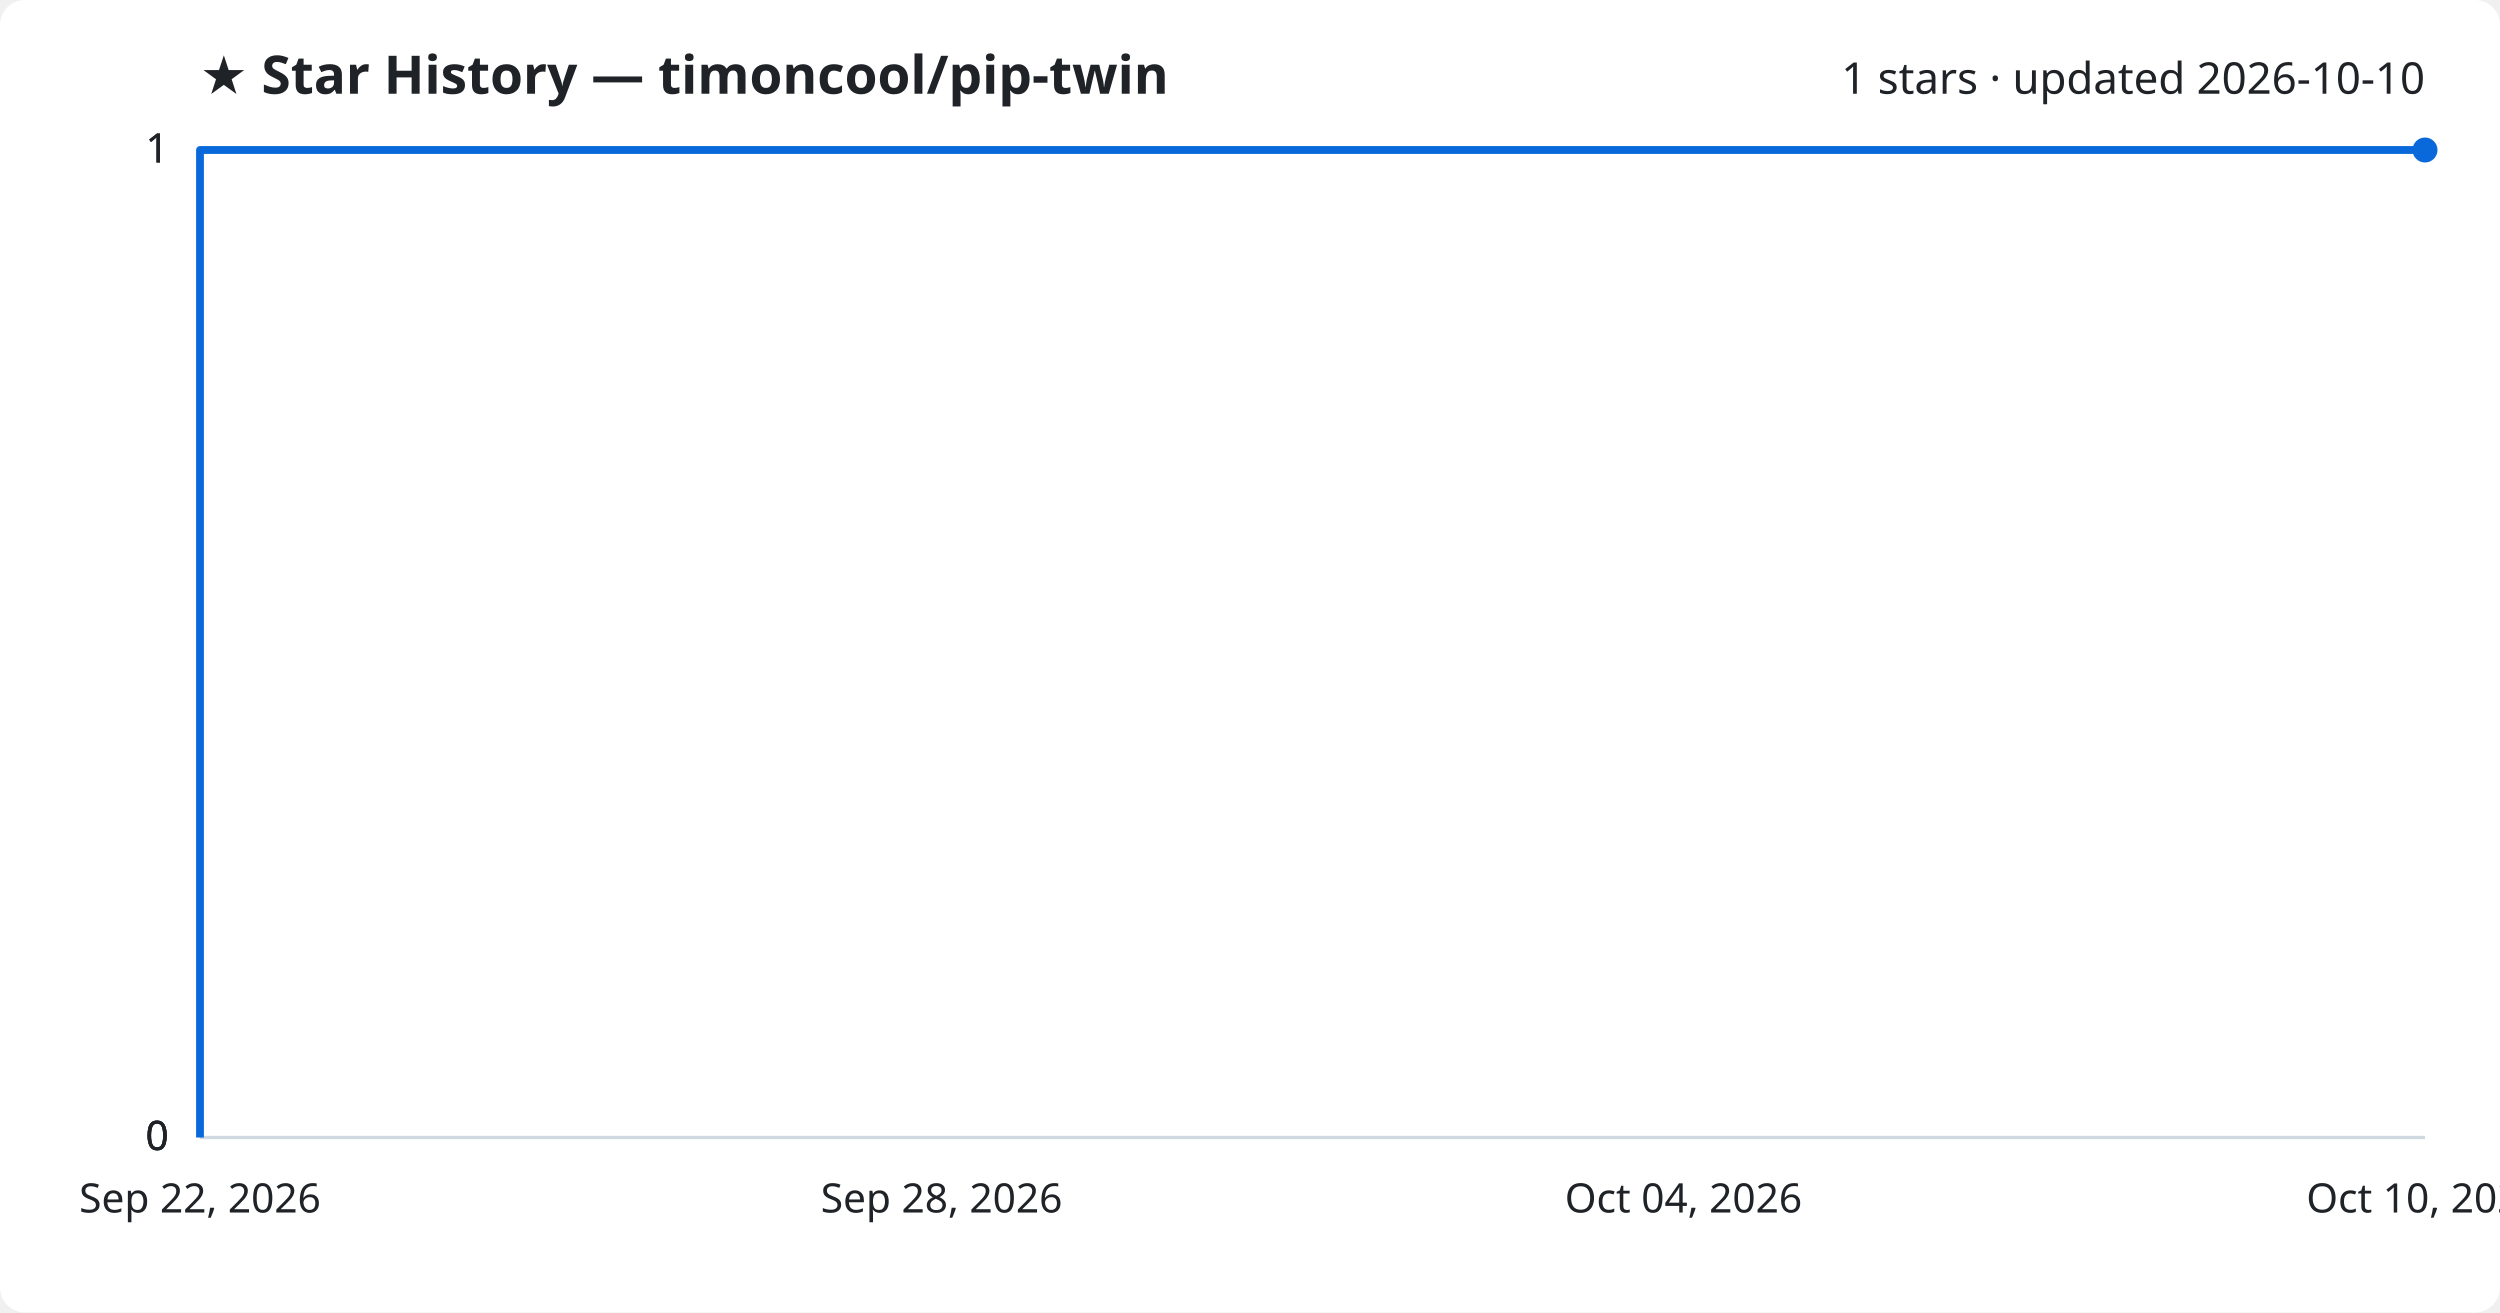
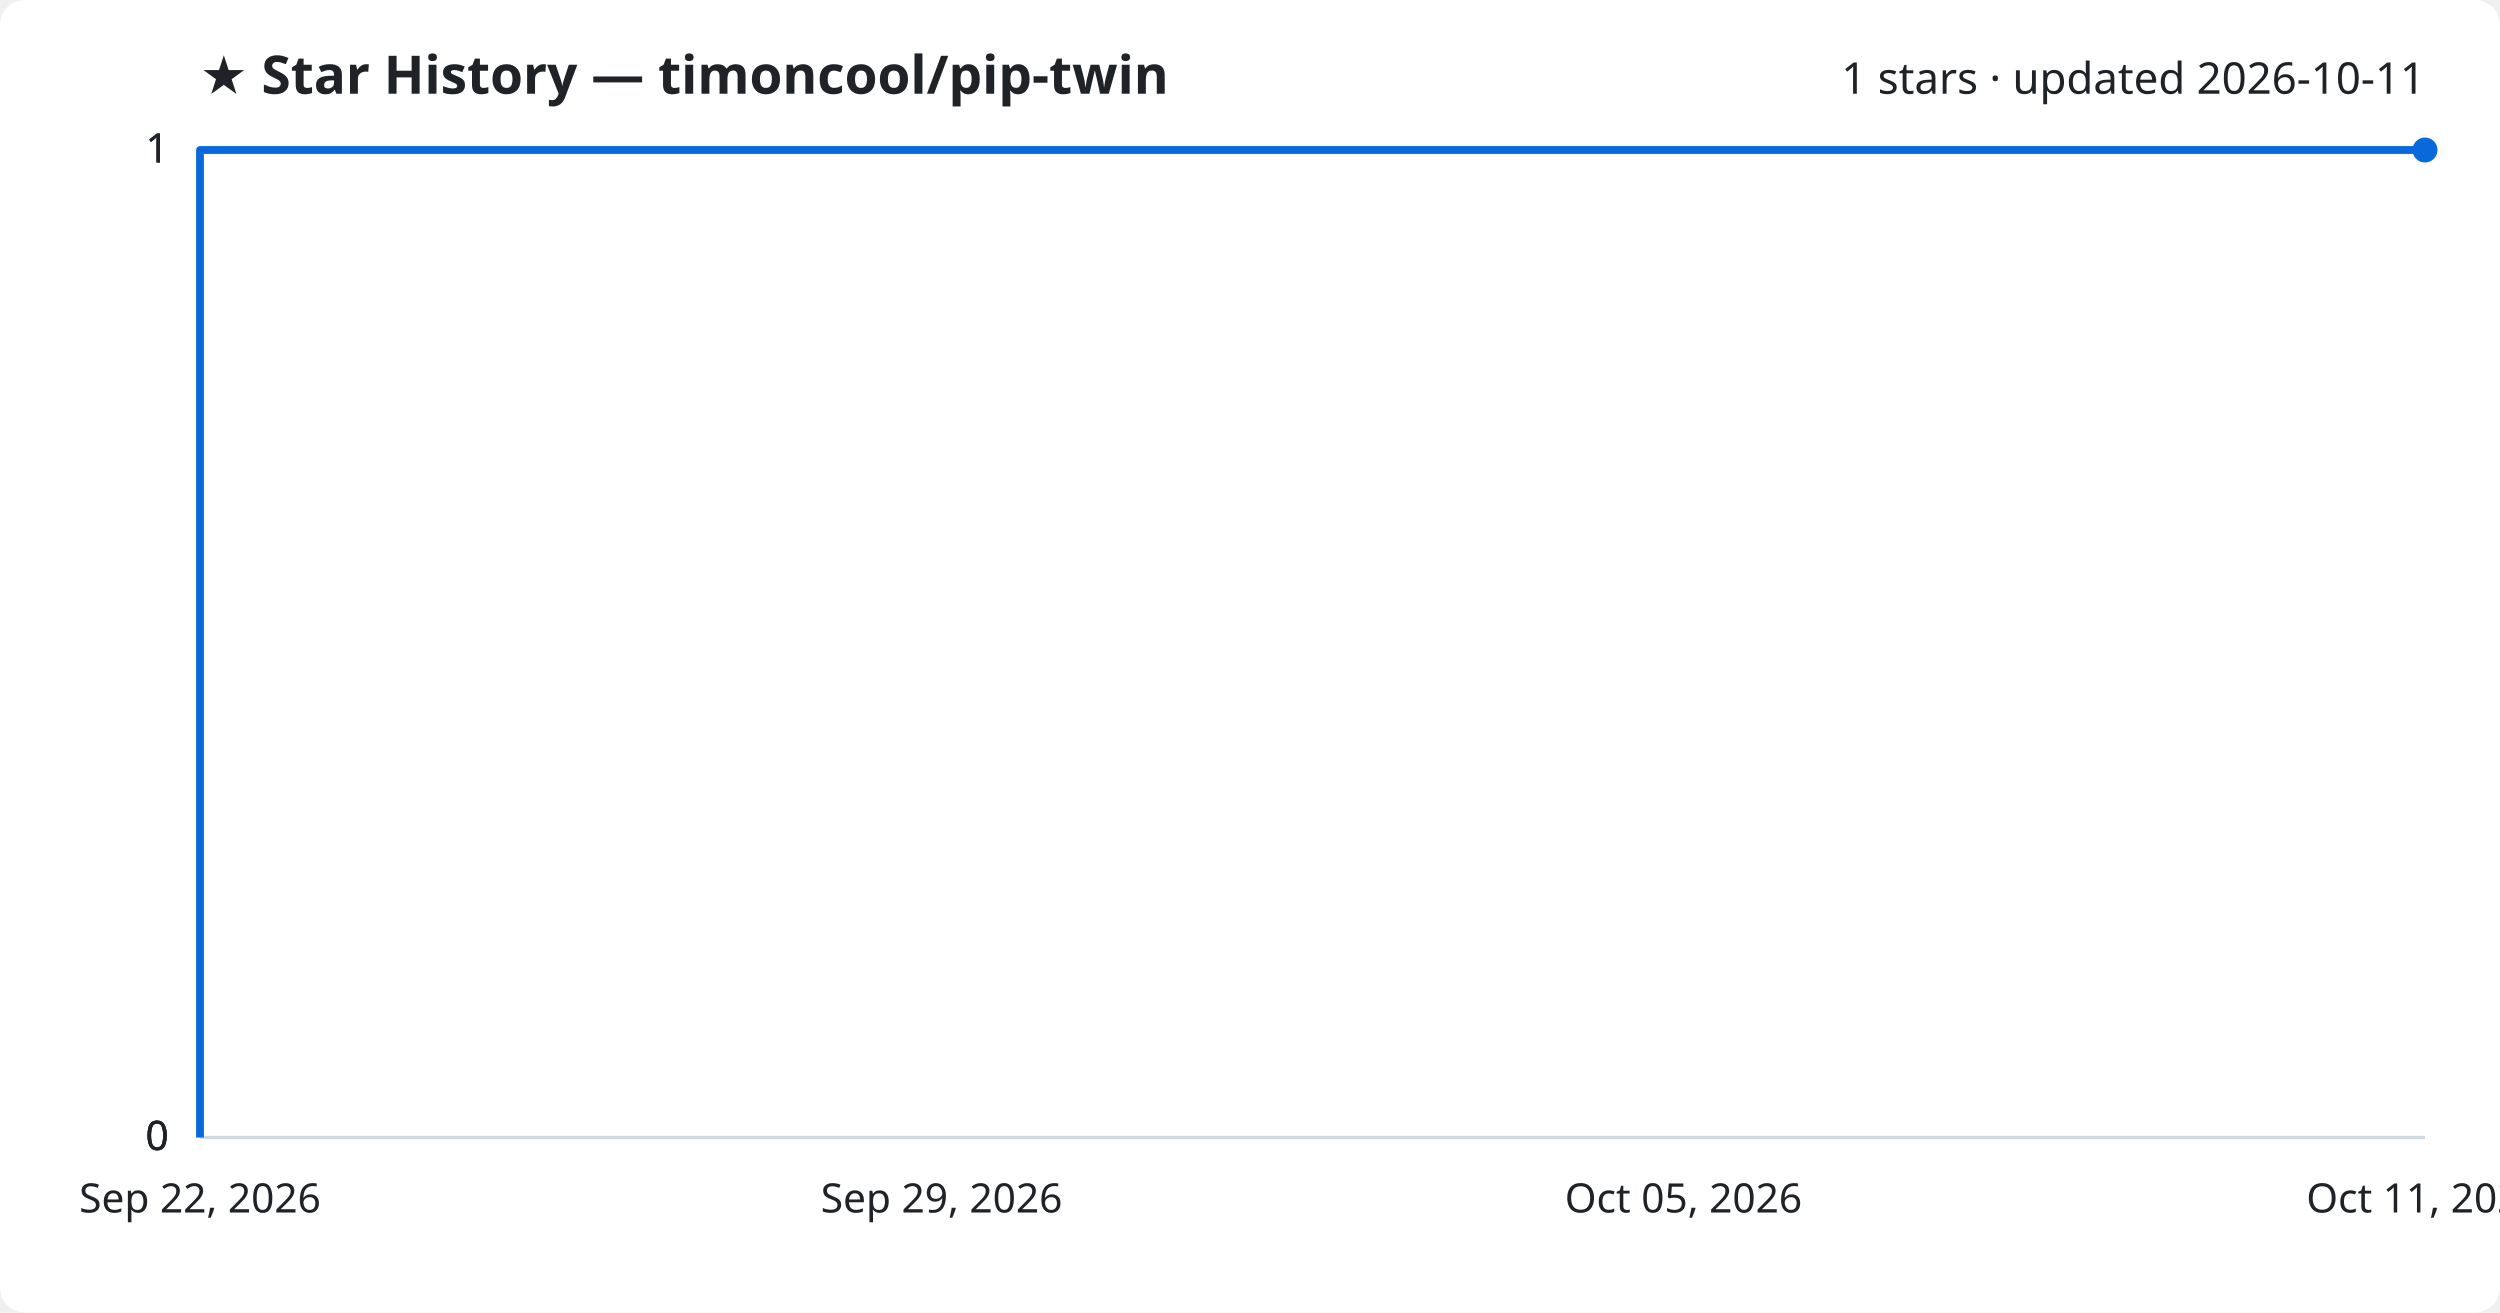
<svg xmlns="http://www.w3.org/2000/svg" viewBox="0 0 800 420" font-family="Segoe UI, sans-serif">
  <rect width="800" height="420" fill="#ffffff" rx="8" />
  <text x="64" y="30" fill="#1f2328" font-size="17" font-weight="700">★ Star History — timoncool/pip-twin</text>
-   <text x="776" y="30" fill="#1f2328" font-size="14" text-anchor="end">1 stars · updated 2026-10-10</text>
+   <text x="776" y="30" fill="#1f2328" font-size="14" text-anchor="end">1 stars · updated 2026-10-11</text>
  <line x1="64" y1="364.0" x2="776" y2="364.0" stroke="#d1d9e0" stroke-width="1" />
  <text x="54" y="368.0" fill="#1f2328" font-size="13" text-anchor="end">0</text>
  <line x1="64" y1="364.0" x2="776" y2="364.0" stroke="#d1d9e0" stroke-width="1" />
  <text x="54" y="368.0" fill="#1f2328" font-size="13" text-anchor="end">0</text>
  <line x1="64" y1="364.0" x2="776" y2="364.0" stroke="#d1d9e0" stroke-width="1" />
  <text x="54" y="368.0" fill="#1f2328" font-size="13" text-anchor="end">0</text>
  <line x1="64" y1="48.0" x2="776" y2="48.0" stroke="#d1d9e0" stroke-width="1" />
  <text x="54" y="52.0" fill="#1f2328" font-size="13" text-anchor="end">1</text>
  <line x1="64" y1="48.0" x2="776" y2="48.0" stroke="#d1d9e0" stroke-width="1" />
  <text x="54" y="52.0" fill="#1f2328" font-size="13" text-anchor="end">1</text>
  <path d="M64.0,364.0 L64.0,48.0 L776.0,48.0" fill="none" stroke="#0969da" stroke-width="2.5" stroke-linejoin="round" />
  <circle cx="776.0" cy="48.0" r="4" fill="#0969da" />
  <text x="64.0" y="388" fill="#1f2328" font-size="13" text-anchor="middle">Sep 22, 2026</text>
-   <text x="301.3" y="388" fill="#1f2328" font-size="13" text-anchor="middle">Sep 28, 2026</text>
-   <text x="538.7" y="388" fill="#1f2328" font-size="13" text-anchor="middle">Oct 04, 2026</text>
-   <text x="776.0" y="388" fill="#1f2328" font-size="13" text-anchor="middle">Oct 10, 2026</text>
+   <text x="301.3" y="388" fill="#1f2328" font-size="13" text-anchor="middle">Sep 29, 2026</text>
+   <text x="538.7" y="388" fill="#1f2328" font-size="13" text-anchor="middle">Oct 05, 2026</text>
+   <text x="776.0" y="388" fill="#1f2328" font-size="13" text-anchor="middle">Oct 11, 2026</text>
</svg>
